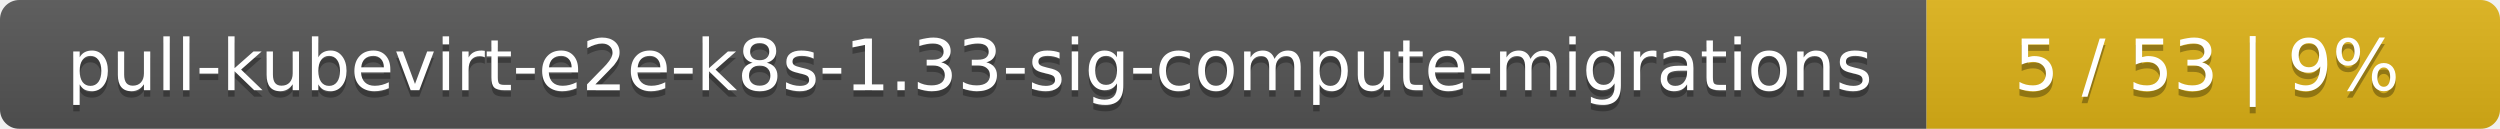
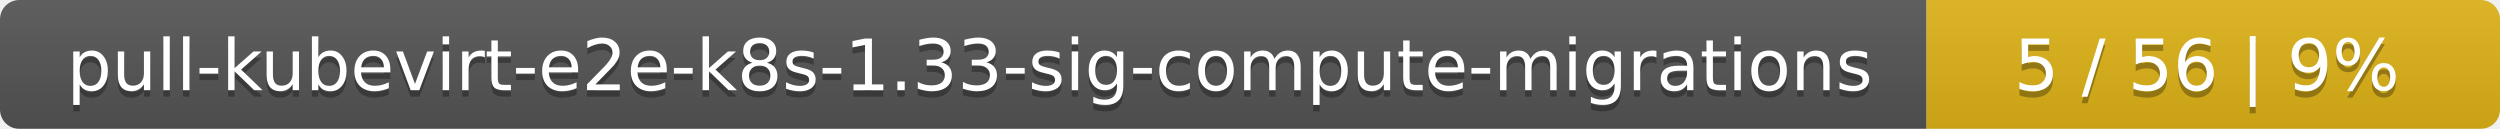
<svg xmlns="http://www.w3.org/2000/svg" width="388" height="20">
  <linearGradient id="smooth" x2="0" y2="100%">
    <stop offset="0" stop-color="#bbb" stop-opacity=".1" />
    <stop offset="1" stop-opacity=".1" />
  </linearGradient>
  <mask id="round">
    <rect width="388" height="20" rx="3" fill="#fff" />
  </mask>
  <g mask="url(#round)">
    <rect width="299" height="20" fill="#555" />
    <rect x="299" width="89" height="20" fill="#dfb317" />
    <rect width="388" height="20" fill="url(#smooth)" />
  </g>
  <g fill="#fff" text-anchor="middle" font-family="DejaVu Sans,Verdana,Geneva,sans-serif" font-size="11">
    <text x="150.5" y="15" fill="#010101" fill-opacity=".3">pull-kubevirt-e2e-k8s-1.33-sig-compute-migrations</text>
    <text x="150.5" y="14">pull-kubevirt-e2e-k8s-1.33-sig-compute-migrations</text>
-     <text x="342.5" y="15" fill="#010101" fill-opacity=".3">5 / 53    |    9%</text>
-     <text x="342.5" y="14">5 / 53    |    9%</text>
+     <text x="342.5" y="15" fill="#010101" fill-opacity=".3">5 / 56    |    9%</text>
+     <text x="342.5" y="14">5 / 56    |    9%</text>
  </g>
</svg>
